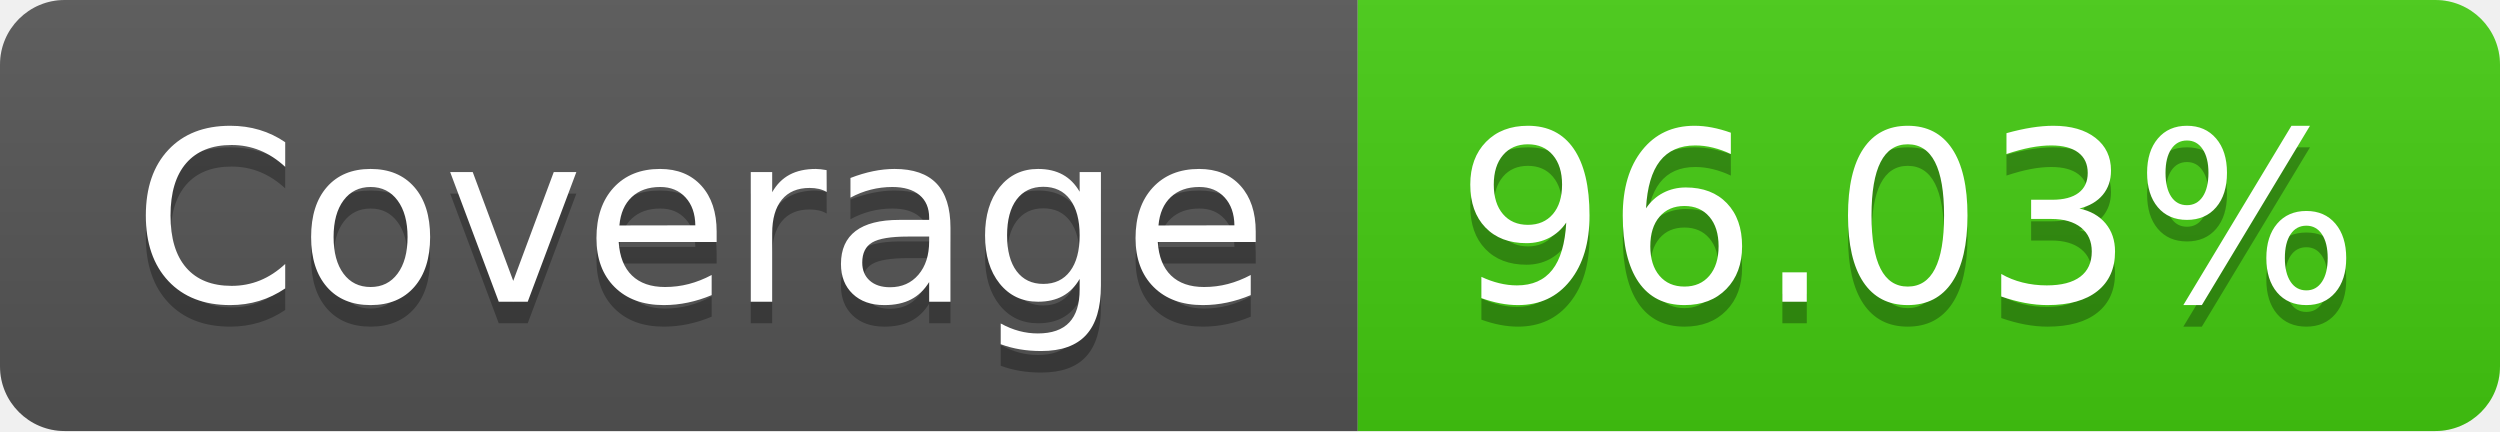
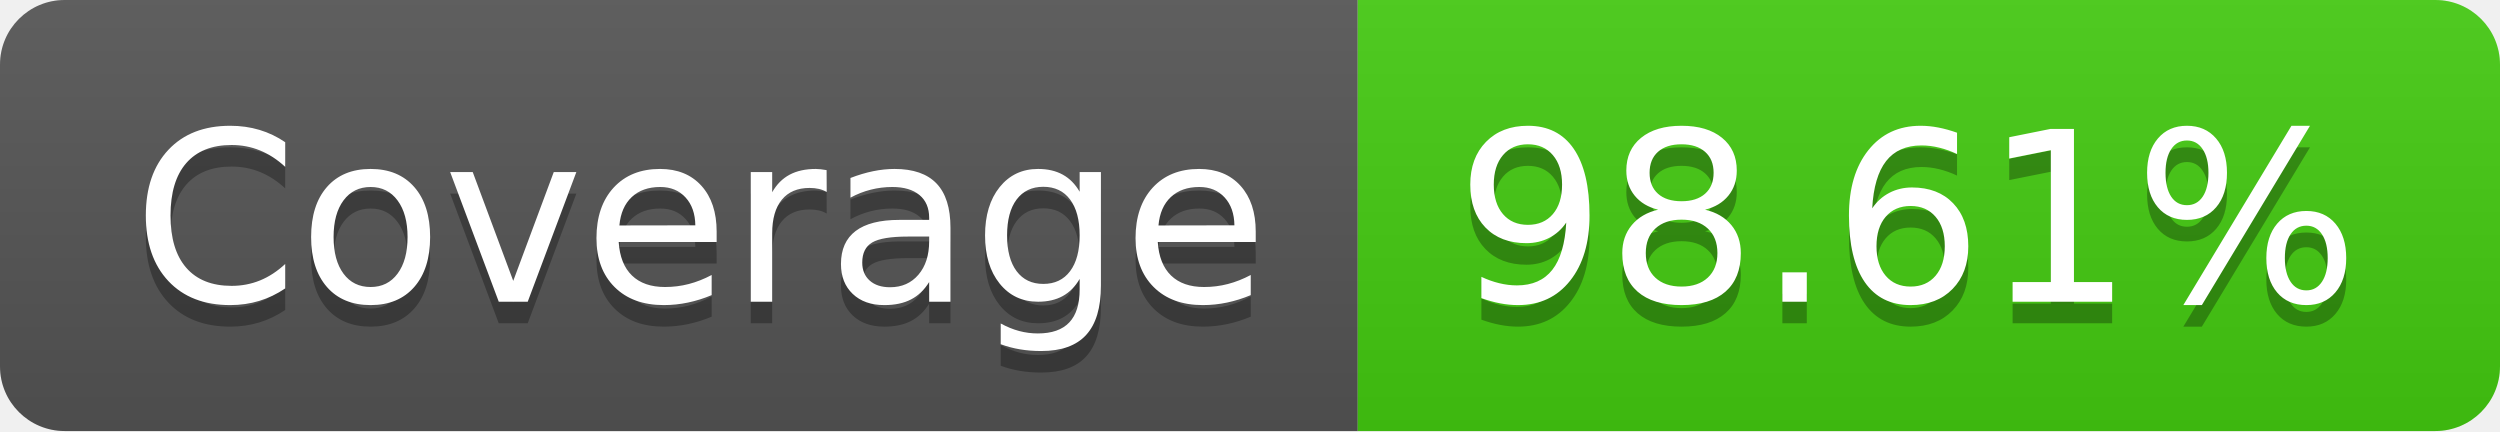
- <svg xmlns="http://www.w3.org/2000/svg" width="116" height="20" role="img" aria-label="Coverage: 96.03%">
+ <svg xmlns="http://www.w3.org/2000/svg" width="116" height="20" role="img" aria-label="Coverage: 98.61%">
  <linearGradient id="s" x2="0" y2="100%">
    <stop offset="0" stop-color="#bbb" stop-opacity=".1" />
    <stop offset="1" stop-opacity=".1" />
  </linearGradient>
  <clipPath id="r">
    <rect width="116" height="20" rx="3" fill="#fff" />
  </clipPath>
  <g clip-path="url(#r)">
    <rect width="63" height="20" fill="#555" />
    <rect x="63" width="53" height="20" fill="#4c1" />
    <rect width="116" height="20" fill="url(#s)" />
  </g>
  <g fill="#fff" text-anchor="middle" font-family="Verdana,Geneva,DejaVu Sans,sans-serif" text-rendering="geometricPrecision" font-size="110">
    <text aria-hidden="true" x="325" y="150" fill="#010101" fill-opacity=".3" transform="scale(.1)" textLength="530">Coverage</text>
    <text x="325" y="140" transform="scale(.1)" fill="#fff" textLength="530">Coverage</text>
-     <text aria-hidden="true" x="885" y="150" fill="#010101" fill-opacity=".3" transform="scale(.1)" textLength="430">96.03%</text>
-     <text x="885" y="140" transform="scale(.1)" fill="#fff" textLength="430">96.03%</text>
+     <text aria-hidden="true" x="885" y="150" fill="#010101" fill-opacity=".3" transform="scale(.1)" textLength="430">98.61%</text>
+     <text x="885" y="140" transform="scale(.1)" fill="#fff" textLength="430">98.61%</text>
  </g>
</svg>
